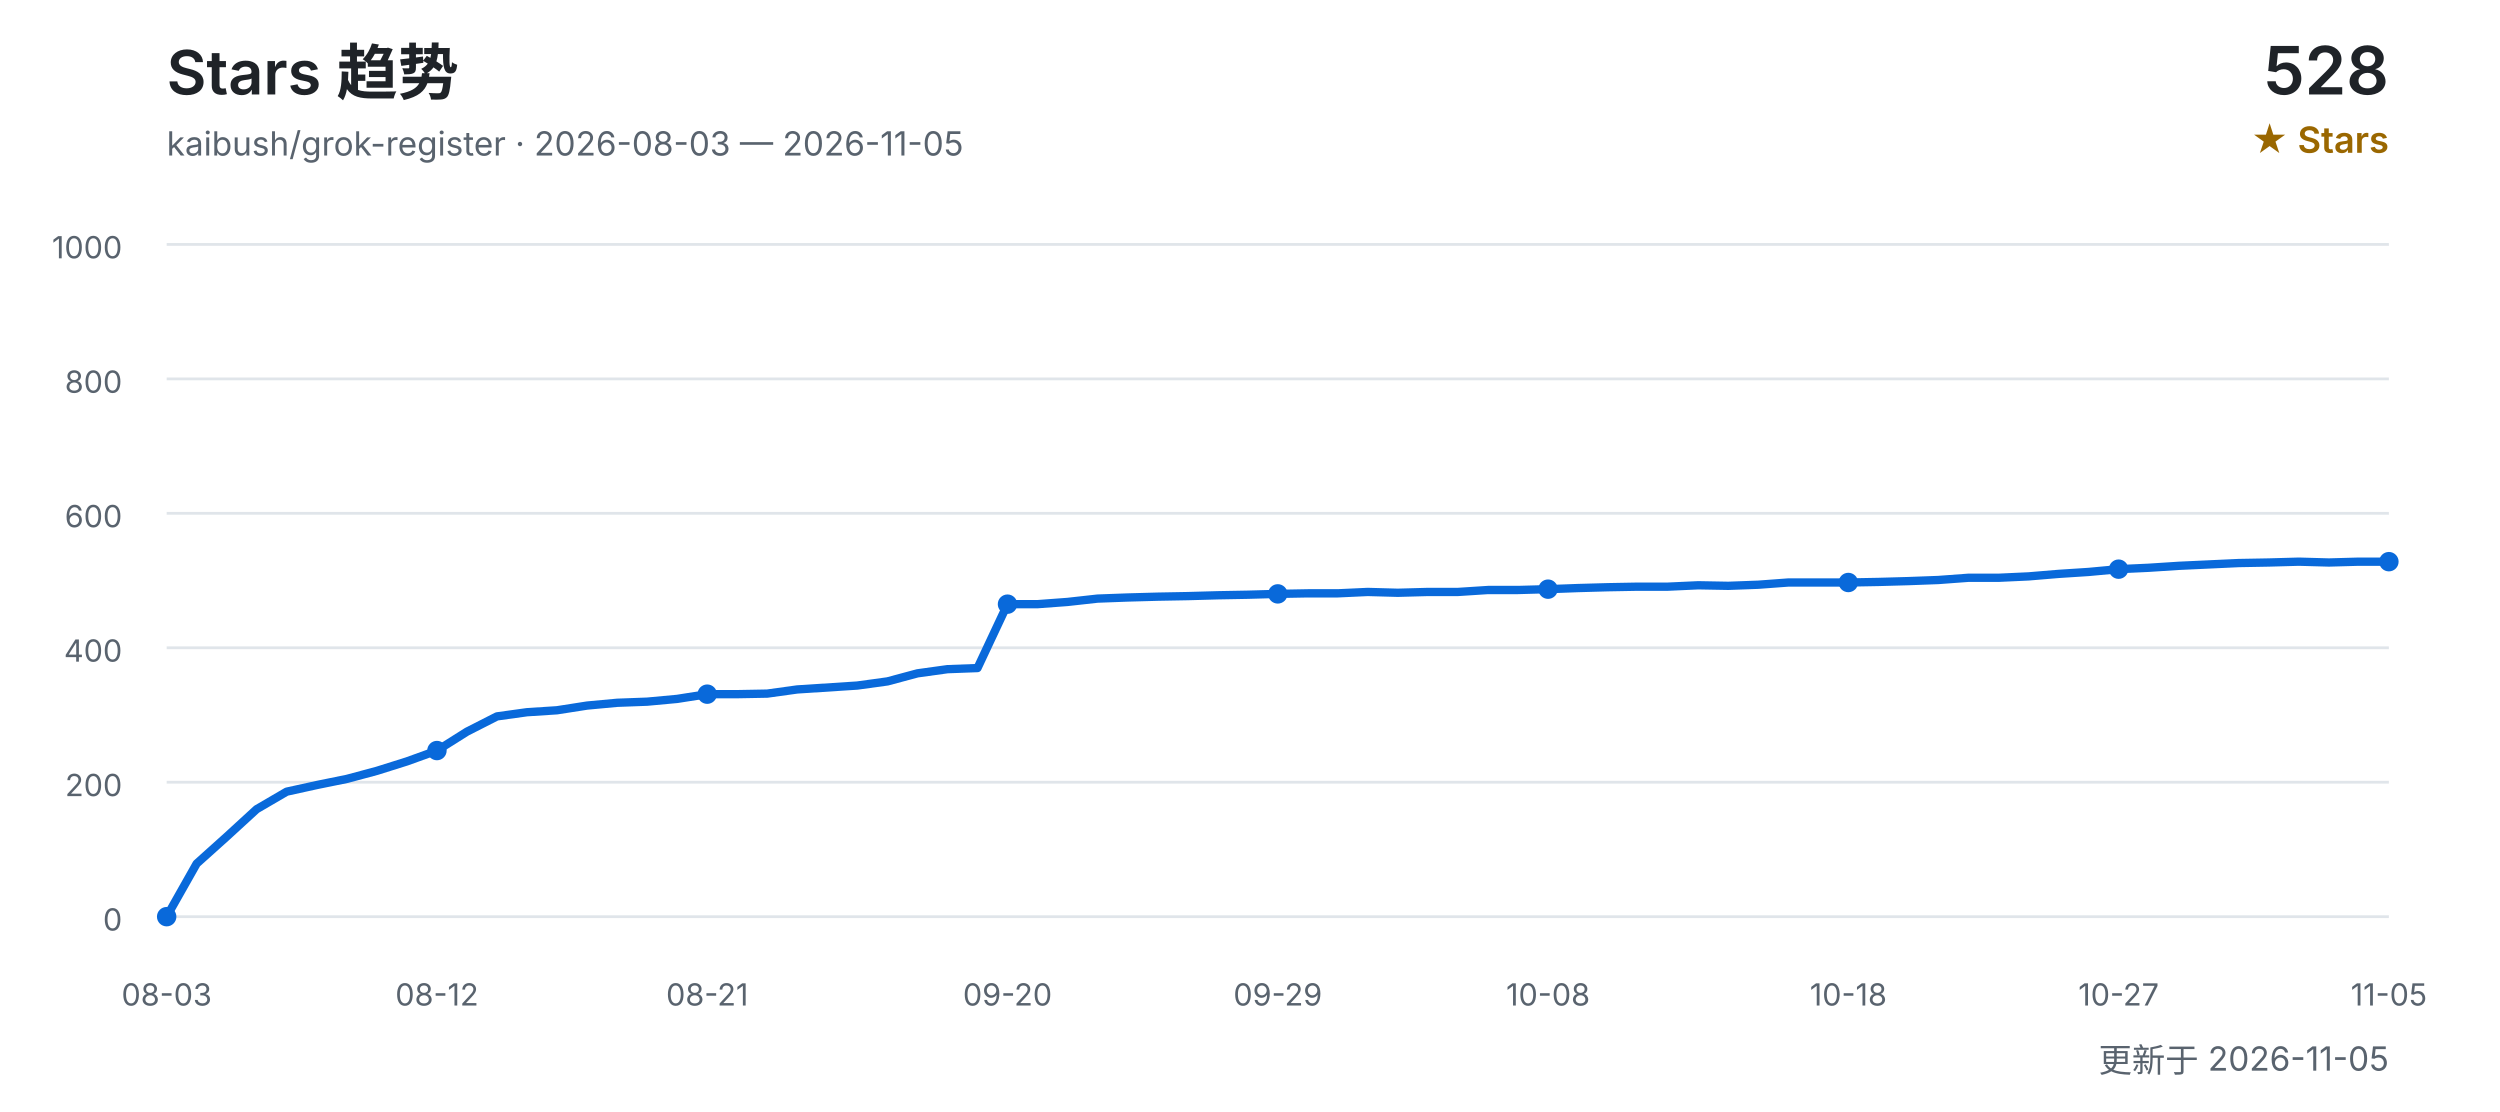
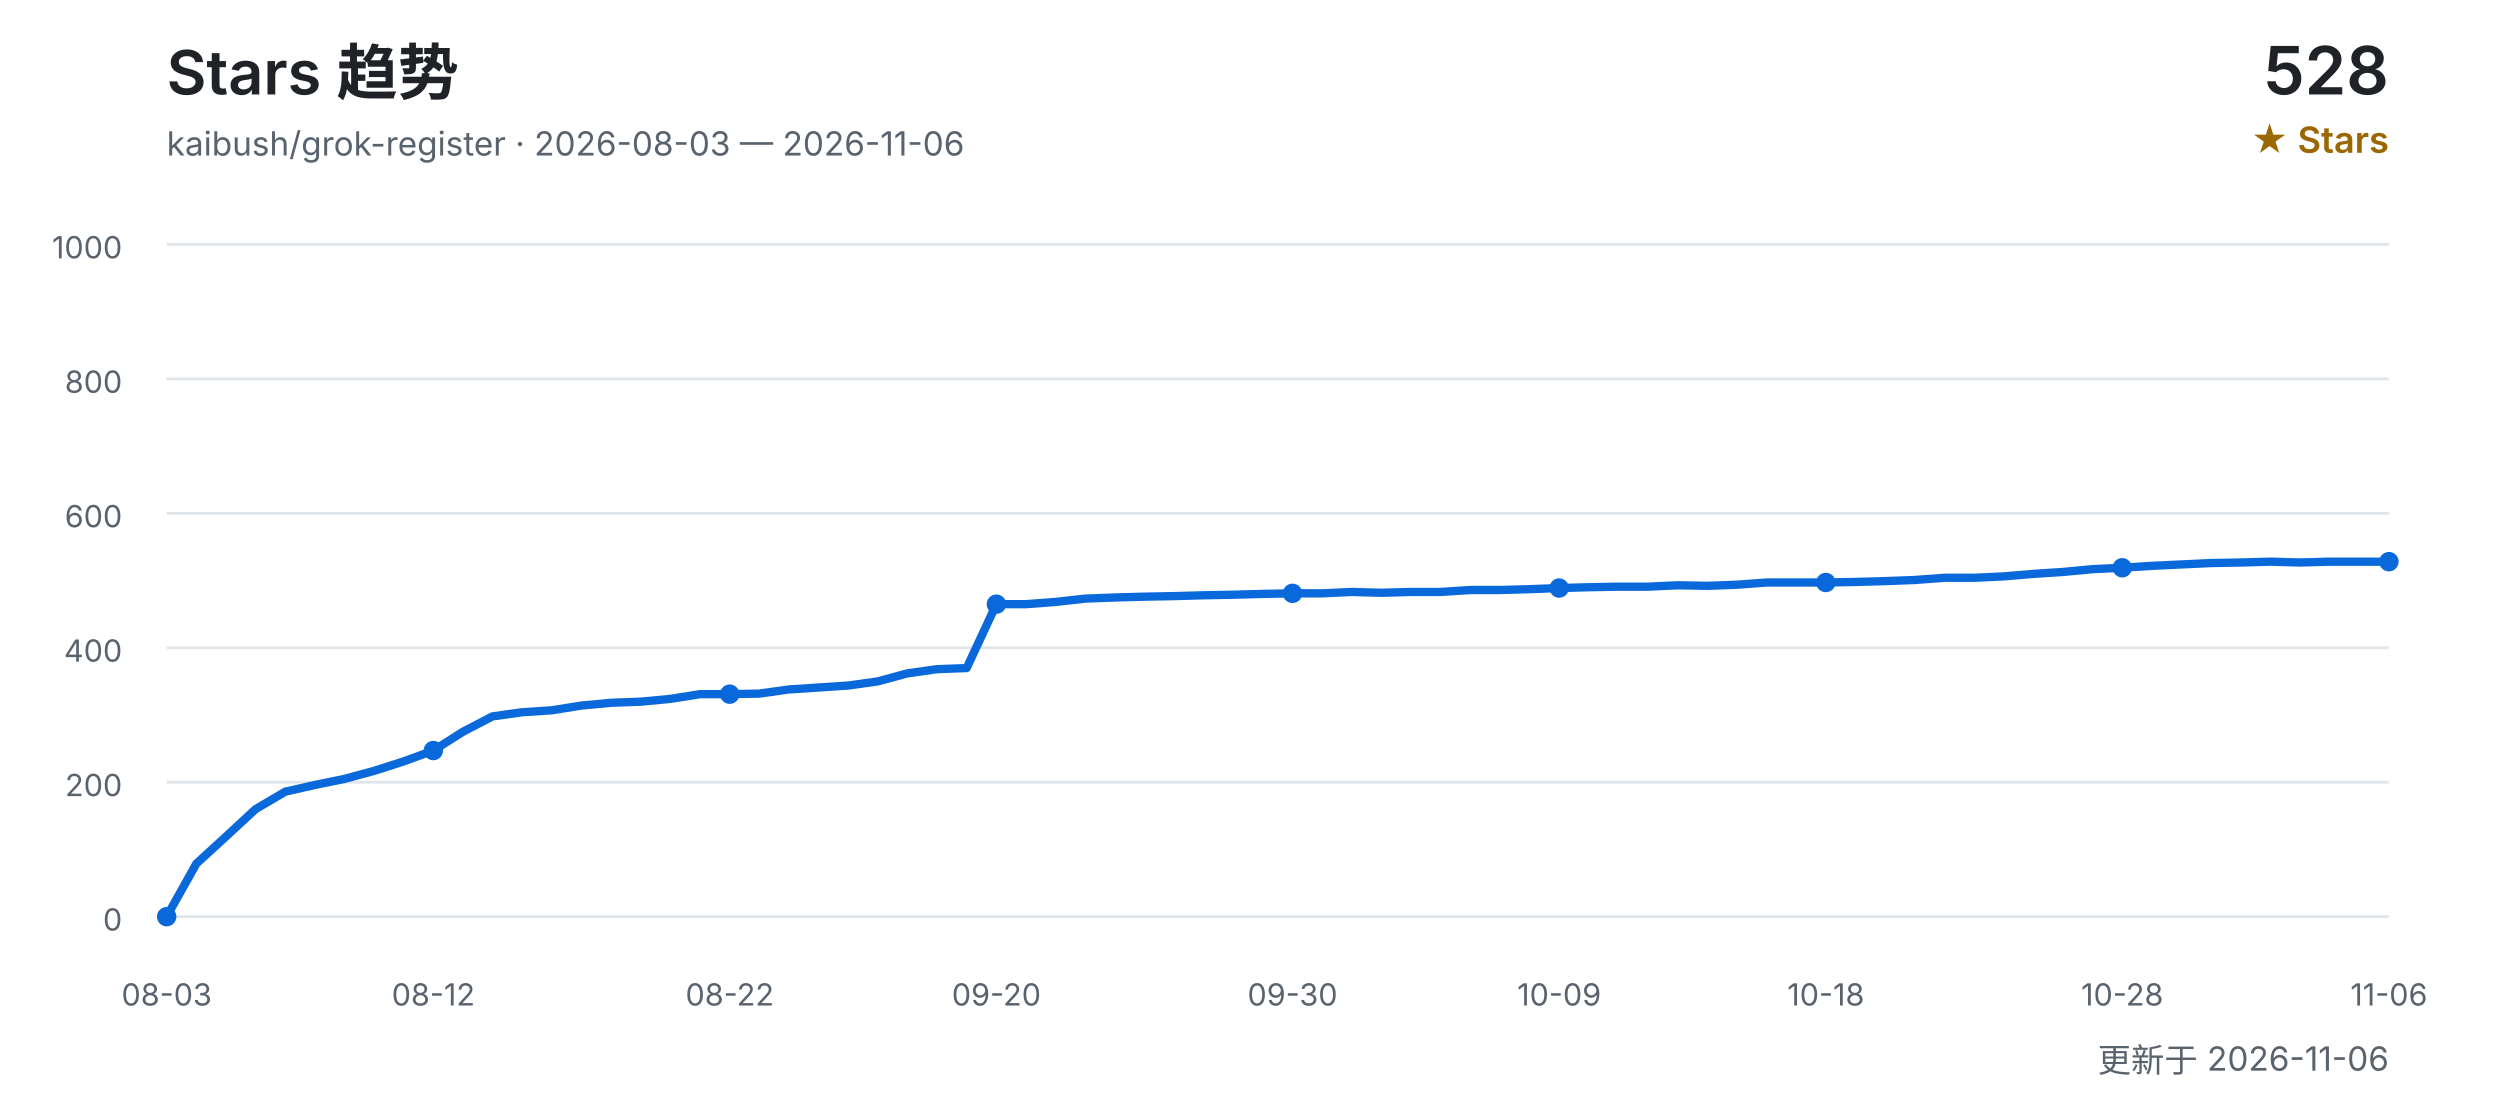
<svg xmlns="http://www.w3.org/2000/svg" width="900" height="400" viewBox="0 0 900 400" role="img" aria-labelledby="title desc">
  <defs>
    <style>
      text { font-family: Inter, "Segoe UI", Arial, "Noto Sans CJK SC", sans-serif; }
      .title { fill: #1f2328; font-size: 22px; font-weight: 600; }
      .subtitle { fill: #59636e; font-size: 12px; }
      .count { fill: #1f2328; font-size: 24px; font-weight: 600; }
      .count-label { fill: #9a6700; font-size: 13px; font-weight: 600; }
      .grid { stroke: #d0d7de; stroke-width: 1; opacity: 0.65; }
      .axis { fill: #59636e; font-size: 11px; }
      .line { fill: none; stroke: #0969da; stroke-width: 3; stroke-linecap: round; stroke-linejoin: round; }
      .point { fill: #0969da; }
    </style>
  </defs>
  <text x="60" y="34" class="title">Stars 趋势</text>
-   <text x="60" y="56" class="subtitle">kaibush/grok-register · 2026-08-03 — 2026-11-05</text>
+   <text x="60" y="56" class="subtitle">kaibush/grok-register · 2026-08-03 — 2026-11-06</text>
  <text x="860" y="34" class="count" text-anchor="end">528</text>
  <text x="860" y="55" class="count-label" text-anchor="end">★ Stars</text>
  <line x1="60" y1="330.0" x2="860" y2="330.0" class="grid" />
  <text x="44" y="335.0" class="axis" text-anchor="end">0</text>
  <line x1="60" y1="281.6" x2="860" y2="281.6" class="grid" />
  <text x="44" y="286.6" class="axis" text-anchor="end">200</text>
  <line x1="60" y1="233.2" x2="860" y2="233.2" class="grid" />
  <text x="44" y="238.2" class="axis" text-anchor="end">400</text>
  <line x1="60" y1="184.8" x2="860" y2="184.8" class="grid" />
  <text x="44" y="189.8" class="axis" text-anchor="end">600</text>
  <line x1="60" y1="136.4" x2="860" y2="136.4" class="grid" />
  <text x="44" y="141.4" class="axis" text-anchor="end">800</text>
  <line x1="60" y1="88.0" x2="860" y2="88.0" class="grid" />
  <text x="44" y="93.0" class="axis" text-anchor="end">1000</text>
-   <polyline points="60.0,330.0 70.8,310.9 81.6,301.2 92.4,291.3 103.2,285.0 114.1,282.6 124.9,280.4 135.7,277.5 146.5,274.1 157.3,270.2 168.1,263.4 178.9,257.9 189.7,256.4 200.5,255.7 211.4,254.0 222.2,253.0 233.0,252.6 243.8,251.6 254.6,249.9 265.4,249.9 276.2,249.7 287.0,248.2 297.8,247.5 308.6,246.8 319.5,245.3 330.3,242.4 341.1,240.9 351.9,240.5 362.7,217.5 373.5,217.5 384.3,216.7 395.1,215.5 405.9,215.1 416.8,214.8 427.6,214.6 438.4,214.3 449.2,214.1 460.0,213.8 470.8,213.6 481.6,213.6 492.4,213.1 503.2,213.4 514.1,213.1 524.9,213.1 535.7,212.4 546.5,212.4 557.3,212.1 568.1,211.7 578.9,211.4 589.7,211.2 600.5,211.2 611.4,210.7 622.2,210.9 633.0,210.5 643.8,209.7 654.6,209.7 665.4,209.7 676.2,209.5 687.0,209.2 697.8,208.8 708.6,208.0 719.5,208.0 730.3,207.5 741.1,206.6 751.9,205.9 762.7,204.9 773.5,204.4 784.3,203.7 795.1,203.2 805.9,202.7 816.8,202.5 827.6,202.2 838.4,202.5 849.2,202.2 860.0,202.2" class="line" />
+   <polyline points="60.0,330.0 70.7,310.9 81.3,301.2 92.0,291.3 102.7,285.0 113.3,282.6 124.0,280.4 134.7,277.5 145.3,274.1 156.0,270.2 166.7,263.4 177.3,257.9 188.0,256.4 198.7,255.7 209.3,254.0 220.0,253.0 230.7,252.6 241.3,251.6 252.0,249.9 262.7,249.9 273.3,249.7 284.0,248.2 294.7,247.5 305.3,246.8 316.0,245.3 326.7,242.4 337.3,240.9 348.0,240.5 358.7,217.5 369.3,217.5 380.0,216.7 390.7,215.5 401.3,215.1 412.0,214.8 422.7,214.6 433.3,214.3 444.0,214.1 454.7,213.8 465.3,213.6 476.0,213.6 486.7,213.1 497.3,213.4 508.0,213.1 518.7,213.1 529.3,212.4 540.0,212.4 550.7,212.1 561.3,211.7 572.0,211.4 582.7,211.2 593.3,211.2 604.0,210.7 614.7,210.9 625.3,210.5 636.0,209.7 646.7,209.7 657.3,209.7 668.0,209.5 678.7,209.2 689.3,208.8 700.0,208.0 710.7,208.0 721.3,207.5 732.0,206.6 742.7,205.9 753.3,204.9 764.0,204.4 774.7,203.7 785.3,203.2 796.0,202.7 806.7,202.5 817.3,202.2 828.0,202.5 838.7,202.2 849.3,202.2 860.0,202.2" class="line" />
  <text x="60.0" y="362" class="axis" text-anchor="middle">08-03</text>
  <circle cx="60.0" cy="330.0" r="3.5" class="point" />
-   <text x="157.3" y="362" class="axis" text-anchor="middle">08-12</text>
-   <circle cx="157.3" cy="270.2" r="3.5" class="point" />
-   <text x="254.6" y="362" class="axis" text-anchor="middle">08-21</text>
-   <circle cx="254.6" cy="249.9" r="3.5" class="point" />
-   <text x="362.7" y="362" class="axis" text-anchor="middle">09-20</text>
-   <circle cx="362.7" cy="217.5" r="3.5" class="point" />
-   <text x="460.0" y="362" class="axis" text-anchor="middle">09-29</text>
-   <circle cx="460.0" cy="213.8" r="3.5" class="point" />
-   <text x="557.3" y="362" class="axis" text-anchor="middle">10-08</text>
-   <circle cx="557.3" cy="212.1" r="3.5" class="point" />
-   <text x="665.4" y="362" class="axis" text-anchor="middle">10-18</text>
-   <circle cx="665.4" cy="209.7" r="3.5" class="point" />
-   <text x="762.7" y="362" class="axis" text-anchor="middle">10-27</text>
-   <circle cx="762.7" cy="204.9" r="3.5" class="point" />
-   <text x="860.0" y="362" class="axis" text-anchor="middle">11-05</text>
+   <text x="156.0" y="362" class="axis" text-anchor="middle">08-12</text>
+   <circle cx="156.0" cy="270.2" r="3.5" class="point" />
+   <text x="262.7" y="362" class="axis" text-anchor="middle">08-22</text>
+   <circle cx="262.7" cy="249.9" r="3.5" class="point" />
+   <text x="358.7" y="362" class="axis" text-anchor="middle">09-20</text>
+   <circle cx="358.7" cy="217.5" r="3.5" class="point" />
+   <text x="465.3" y="362" class="axis" text-anchor="middle">09-30</text>
+   <circle cx="465.3" cy="213.6" r="3.5" class="point" />
+   <text x="561.3" y="362" class="axis" text-anchor="middle">10-09</text>
+   <circle cx="561.3" cy="211.7" r="3.5" class="point" />
+   <text x="657.3" y="362" class="axis" text-anchor="middle">10-18</text>
+   <circle cx="657.3" cy="209.7" r="3.5" class="point" />
+   <text x="764.0" y="362" class="axis" text-anchor="middle">10-28</text>
+   <circle cx="764.0" cy="204.4" r="3.5" class="point" />
+   <text x="860.0" y="362" class="axis" text-anchor="middle">11-06</text>
  <circle cx="860.0" cy="202.2" r="3.5" class="point" />
-   <text x="860" y="386" class="subtitle" text-anchor="end">更新于 2026-11-05</text>
+   <text x="860" y="386" class="subtitle" text-anchor="end">更新于 2026-11-06</text>
</svg>
